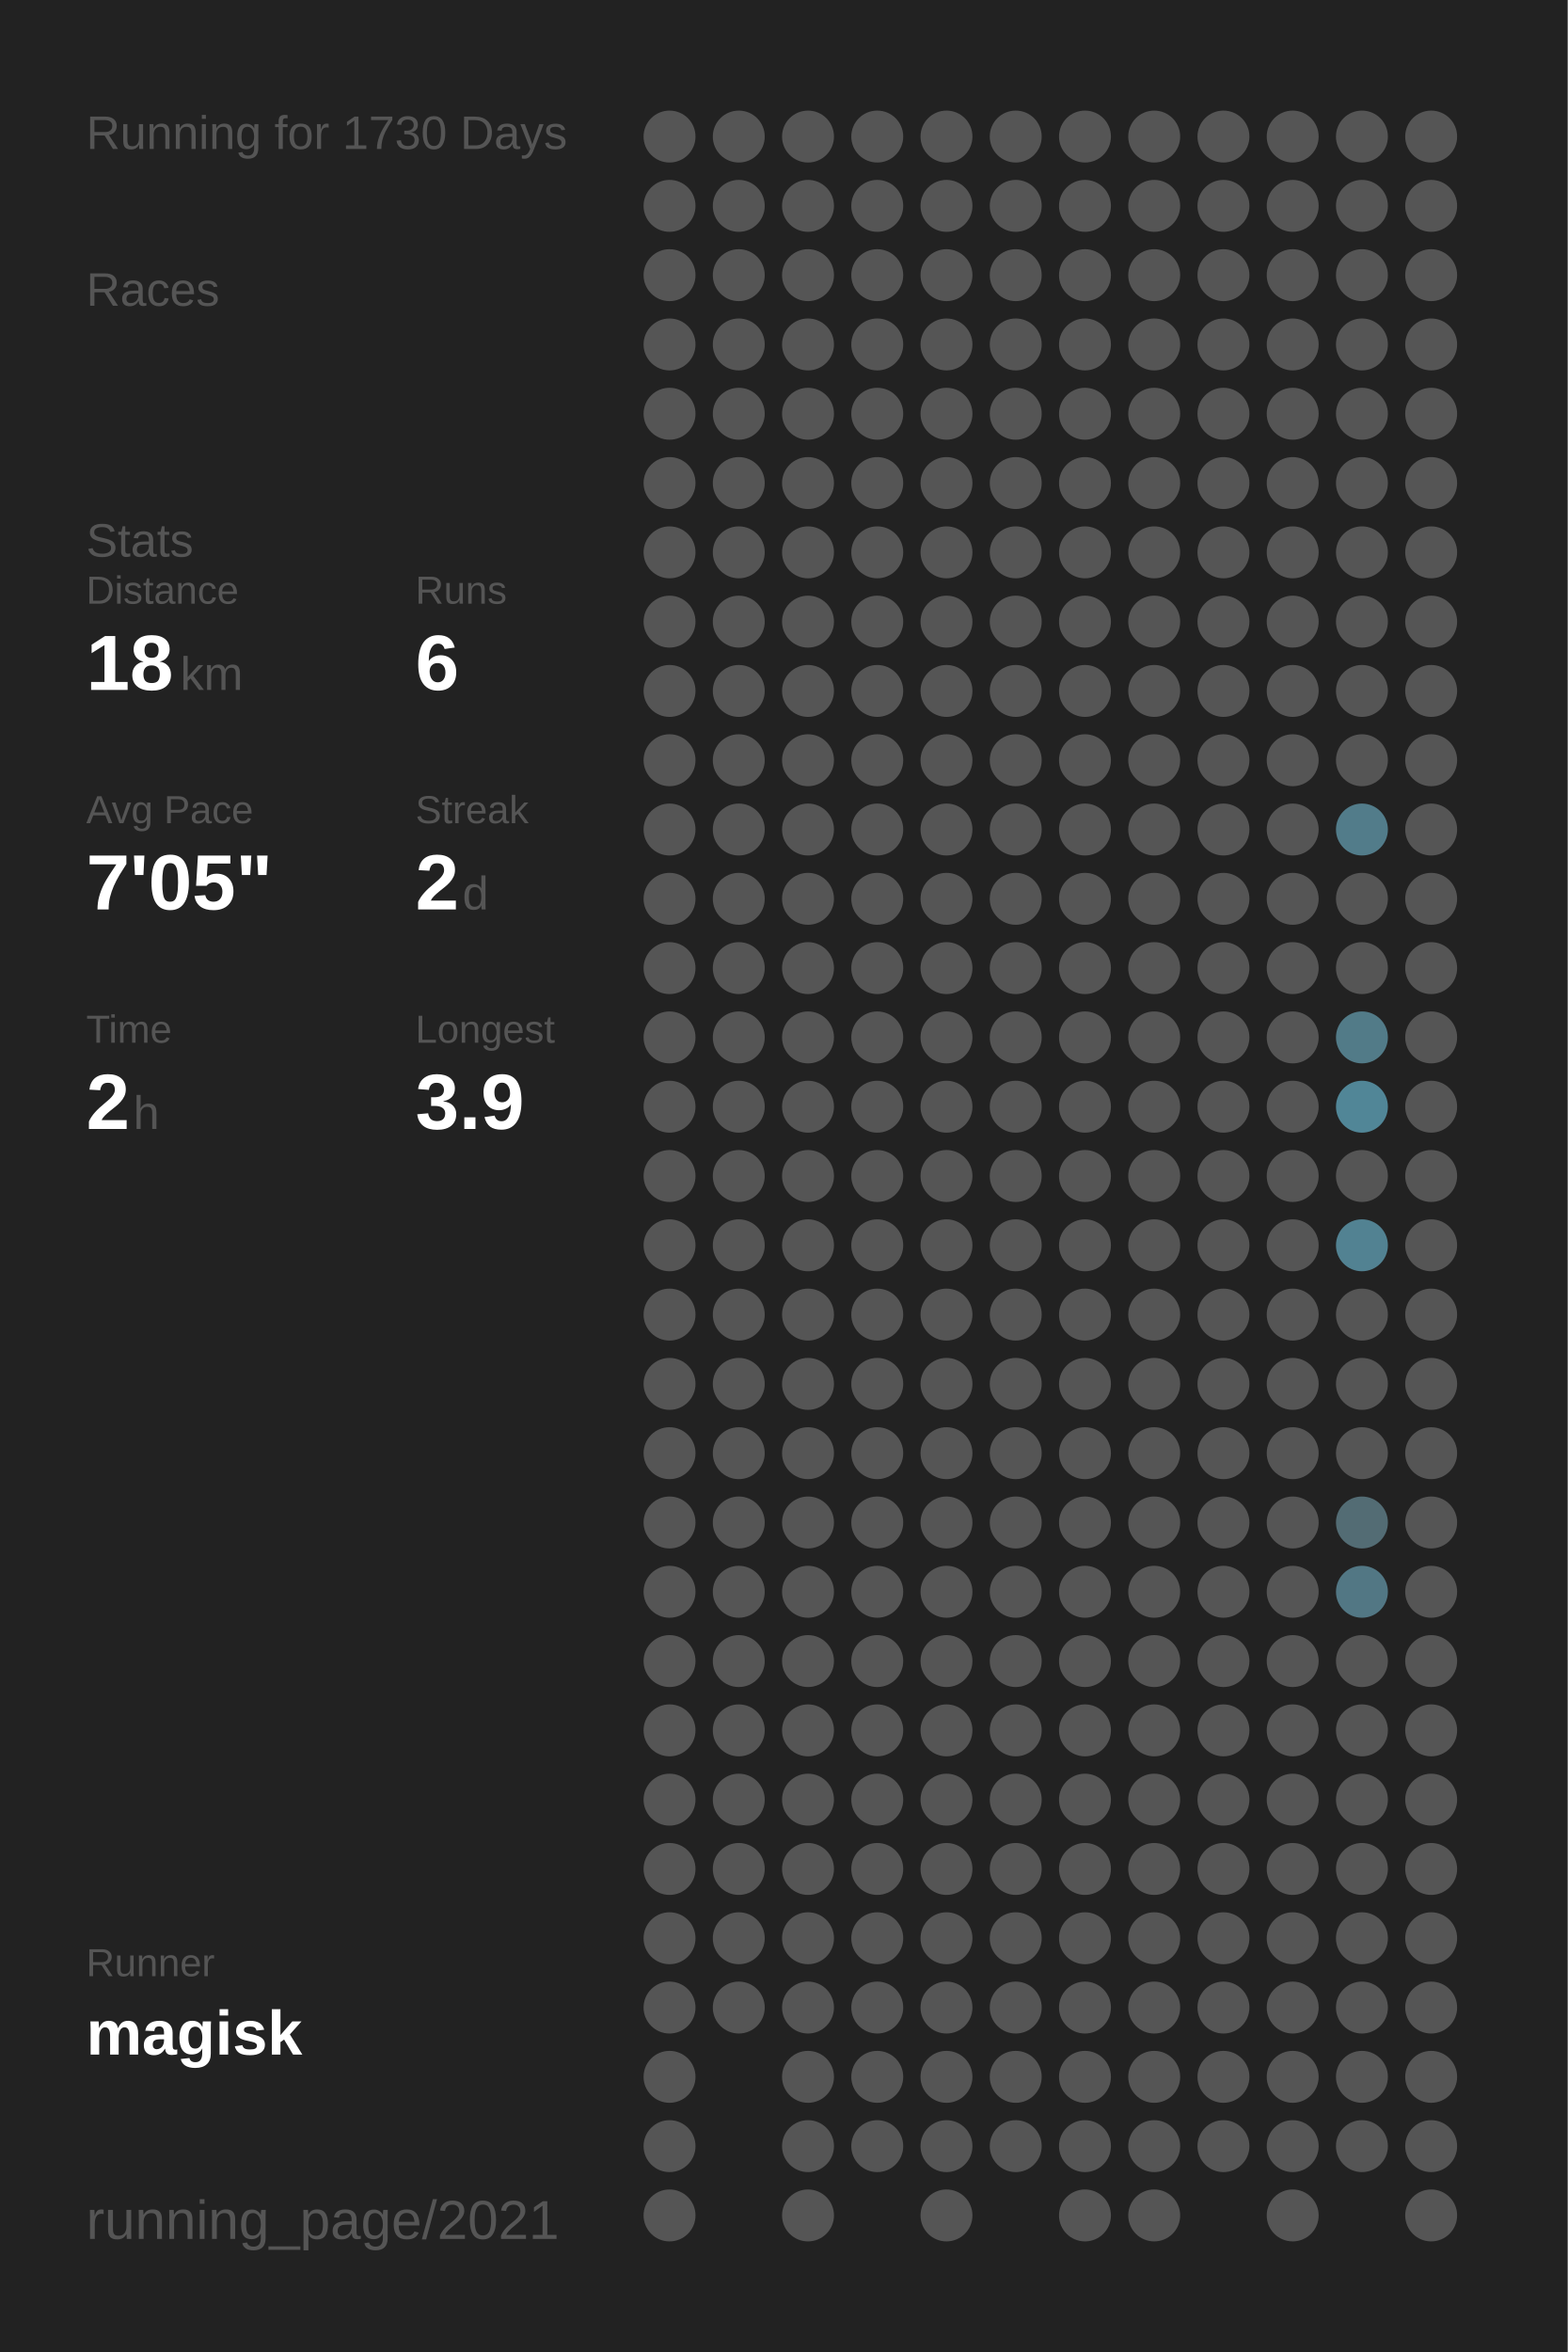
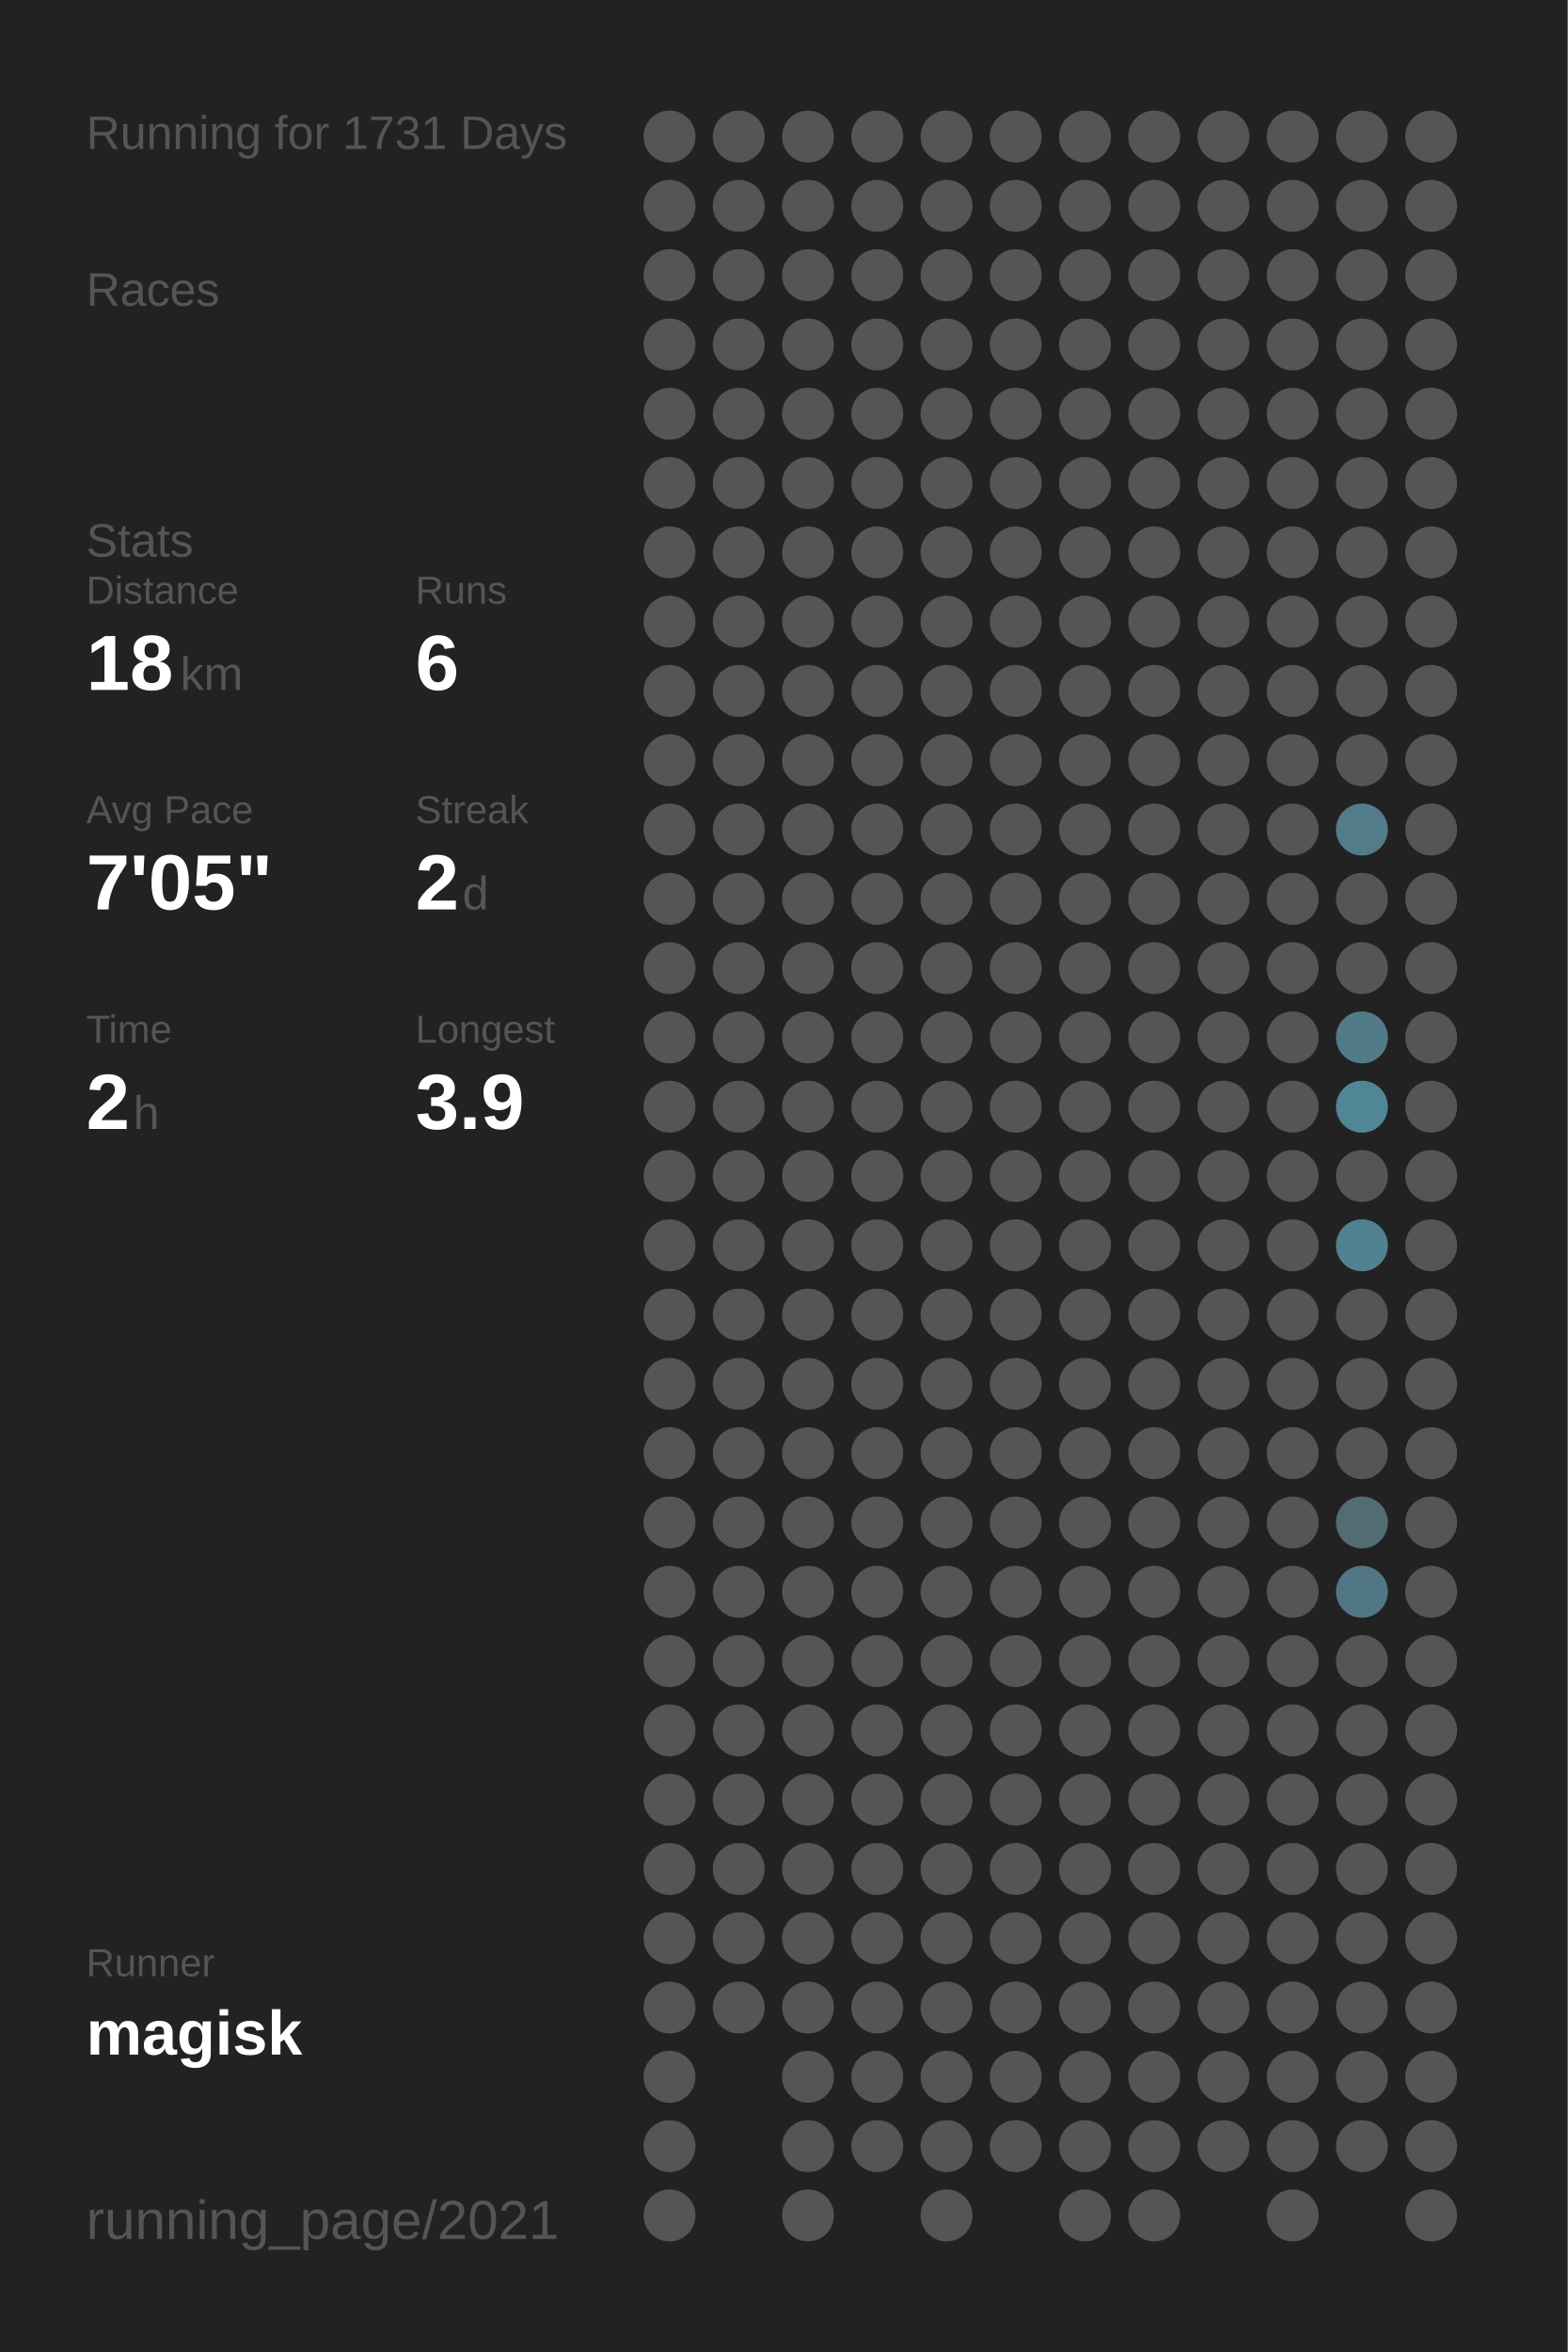
<svg xmlns="http://www.w3.org/2000/svg" baseProfile="full" height="300mm" version="1.1" viewBox="0,0,200,300" width="200mm">
  <defs />
  <rect fill="#222222" height="300" width="200" x="0" y="0" />
-   <text fill="#555555" style="font-size:6px; font-family:Arial;" x="11" y="19">Running for 1730 Days</text>
+   <text fill="#555555" style="font-size:6px; font-family:Arial;" x="11" y="19">Running for 1731 Days</text>
  <text fill="#555555" style="font-size:6px; font-family:Arial;" x="11" y="39">Races</text>
  <text fill="#555555" style="font-size:6px; font-family:Arial;" x="11" y="71">Stats</text>
  <text fill="#555555" style="font-size:5px; font-family:Arial;" x="11" y="77">Distance</text>
  <text fill="#FFFFFF" style="font-size:10px; font-family:Arial; font-weight:bold;" x="11" y="88">18</text>
  <text fill="#555555" style="font-size:6px; font-family:Arial;" x="23" y="88">km</text>
  <text fill="#555555" style="font-size:5px; font-family:Arial;" x="53" y="77">Runs</text>
  <text fill="#FFFFFF" style="font-size:10px; font-family:Arial; font-weight:bold;" x="53" y="88">6</text>
  <text fill="#555555" style="font-size:5px; font-family:Arial;" x="11" y="105">Avg Pace</text>
  <text fill="#FFFFFF" style="font-size:10px; font-family:Arial; font-weight:bold;" x="11" y="116">7'05"</text>
  <text fill="#555555" style="font-size:5px; font-family:Arial;" x="53" y="105">Streak</text>
  <text fill="#FFFFFF" style="font-size:10px; font-family:Arial; font-weight:bold;" x="53" y="116">2</text>
  <text fill="#555555" style="font-size:6px; font-family:Arial;" x="59" y="116">d</text>
  <text fill="#555555" style="font-size:5px; font-family:Arial;" x="11" y="133">Time</text>
  <text fill="#FFFFFF" style="font-size:10px; font-family:Arial; font-weight:bold;" x="11" y="144">2</text>
  <text fill="#555555" style="font-size:6px; font-family:Arial;" x="17" y="144">h</text>
  <text fill="#555555" style="font-size:5px; font-family:Arial;" x="53" y="133">Longest</text>
  <text fill="#FFFFFF" style="font-size:10px; font-family:Arial; font-weight:bold;" x="53" y="144">3.9</text>
  <text fill="#555555" style="font-size:5px; font-family:Arial;" x="11" y="252.065">Runner</text>
  <text fill="#FFFFFF" style="font-size:8px; font-family:Arial; font-weight:bold;" x="11" y="262.065">magisk</text>
  <text fill="#555555" style="font-size:7px; font-family:Arial;" x="11" y="285.581">running_page/2021</text>
  <circle cx="85.417" cy="17.419" fill="#555555" r="3.312" />
  <circle cx="85.417" cy="26.258" fill="#555555" r="3.312" />
  <circle cx="85.417" cy="35.097" fill="#555555" r="3.312" />
  <circle cx="85.417" cy="43.935" fill="#555555" r="3.312" />
  <circle cx="85.417" cy="52.774" fill="#555555" r="3.312" />
  <circle cx="85.417" cy="61.613" fill="#555555" r="3.312" />
  <circle cx="85.417" cy="70.452" fill="#555555" r="3.312" />
  <circle cx="85.417" cy="79.29" fill="#555555" r="3.312" />
  <circle cx="85.417" cy="88.129" fill="#555555" r="3.312" />
  <circle cx="85.417" cy="96.968" fill="#555555" r="3.312" />
  <circle cx="85.417" cy="105.806" fill="#555555" r="3.312" />
  <circle cx="85.417" cy="114.645" fill="#555555" r="3.312" />
  <circle cx="85.417" cy="123.484" fill="#555555" r="3.312" />
  <circle cx="85.417" cy="132.323" fill="#555555" r="3.312" />
  <circle cx="85.417" cy="141.161" fill="#555555" r="3.312" />
  <circle cx="85.417" cy="150" fill="#555555" r="3.312" />
  <circle cx="85.417" cy="158.839" fill="#555555" r="3.312" />
  <circle cx="85.417" cy="167.677" fill="#555555" r="3.312" />
  <circle cx="85.417" cy="176.516" fill="#555555" r="3.312" />
  <circle cx="85.417" cy="185.355" fill="#555555" r="3.312" />
  <circle cx="85.417" cy="194.194" fill="#555555" r="3.312" />
  <circle cx="85.417" cy="203.032" fill="#555555" r="3.312" />
  <circle cx="85.417" cy="211.871" fill="#555555" r="3.312" />
  <circle cx="85.417" cy="220.71" fill="#555555" r="3.312" />
  <circle cx="85.417" cy="229.548" fill="#555555" r="3.312" />
  <circle cx="85.417" cy="238.387" fill="#555555" r="3.312" />
  <circle cx="85.417" cy="247.226" fill="#555555" r="3.312" />
  <circle cx="85.417" cy="256.065" fill="#555555" r="3.312" />
  <circle cx="85.417" cy="264.903" fill="#555555" r="3.312" />
  <circle cx="85.417" cy="273.742" fill="#555555" r="3.312" />
  <circle cx="85.417" cy="282.581" fill="#555555" r="3.312" />
  <circle cx="94.25" cy="17.419" fill="#555555" r="3.312" />
  <circle cx="94.25" cy="26.258" fill="#555555" r="3.312" />
  <circle cx="94.25" cy="35.097" fill="#555555" r="3.312" />
  <circle cx="94.25" cy="43.935" fill="#555555" r="3.312" />
  <circle cx="94.25" cy="52.774" fill="#555555" r="3.312" />
  <circle cx="94.25" cy="61.613" fill="#555555" r="3.312" />
  <circle cx="94.25" cy="70.452" fill="#555555" r="3.312" />
  <circle cx="94.25" cy="79.29" fill="#555555" r="3.312" />
  <circle cx="94.25" cy="88.129" fill="#555555" r="3.312" />
  <circle cx="94.25" cy="96.968" fill="#555555" r="3.312" />
  <circle cx="94.25" cy="105.806" fill="#555555" r="3.312" />
  <circle cx="94.25" cy="114.645" fill="#555555" r="3.312" />
  <circle cx="94.25" cy="123.484" fill="#555555" r="3.312" />
  <circle cx="94.25" cy="132.323" fill="#555555" r="3.312" />
  <circle cx="94.25" cy="141.161" fill="#555555" r="3.312" />
  <circle cx="94.25" cy="150" fill="#555555" r="3.312" />
  <circle cx="94.25" cy="158.839" fill="#555555" r="3.312" />
  <circle cx="94.25" cy="167.677" fill="#555555" r="3.312" />
  <circle cx="94.25" cy="176.516" fill="#555555" r="3.312" />
  <circle cx="94.25" cy="185.355" fill="#555555" r="3.312" />
  <circle cx="94.25" cy="194.194" fill="#555555" r="3.312" />
  <circle cx="94.25" cy="203.032" fill="#555555" r="3.312" />
  <circle cx="94.25" cy="211.871" fill="#555555" r="3.312" />
  <circle cx="94.25" cy="220.71" fill="#555555" r="3.312" />
  <circle cx="94.25" cy="229.548" fill="#555555" r="3.312" />
  <circle cx="94.25" cy="238.387" fill="#555555" r="3.312" />
  <circle cx="94.25" cy="247.226" fill="#555555" r="3.312" />
  <circle cx="94.25" cy="256.065" fill="#555555" r="3.312" />
  <circle cx="103.083" cy="17.419" fill="#555555" r="3.312" />
  <circle cx="103.083" cy="26.258" fill="#555555" r="3.312" />
  <circle cx="103.083" cy="35.097" fill="#555555" r="3.312" />
  <circle cx="103.083" cy="43.935" fill="#555555" r="3.312" />
  <circle cx="103.083" cy="52.774" fill="#555555" r="3.312" />
  <circle cx="103.083" cy="61.613" fill="#555555" r="3.312" />
  <circle cx="103.083" cy="70.452" fill="#555555" r="3.312" />
  <circle cx="103.083" cy="79.29" fill="#555555" r="3.312" />
  <circle cx="103.083" cy="88.129" fill="#555555" r="3.312" />
  <circle cx="103.083" cy="96.968" fill="#555555" r="3.312" />
  <circle cx="103.083" cy="105.806" fill="#555555" r="3.312" />
  <circle cx="103.083" cy="114.645" fill="#555555" r="3.312" />
  <circle cx="103.083" cy="123.484" fill="#555555" r="3.312" />
  <circle cx="103.083" cy="132.323" fill="#555555" r="3.312" />
  <circle cx="103.083" cy="141.161" fill="#555555" r="3.312" />
  <circle cx="103.083" cy="150" fill="#555555" r="3.312" />
  <circle cx="103.083" cy="158.839" fill="#555555" r="3.312" />
  <circle cx="103.083" cy="167.677" fill="#555555" r="3.312" />
  <circle cx="103.083" cy="176.516" fill="#555555" r="3.312" />
  <circle cx="103.083" cy="185.355" fill="#555555" r="3.312" />
  <circle cx="103.083" cy="194.194" fill="#555555" r="3.312" />
  <circle cx="103.083" cy="203.032" fill="#555555" r="3.312" />
  <circle cx="103.083" cy="211.871" fill="#555555" r="3.312" />
  <circle cx="103.083" cy="220.71" fill="#555555" r="3.312" />
  <circle cx="103.083" cy="229.548" fill="#555555" r="3.312" />
  <circle cx="103.083" cy="238.387" fill="#555555" r="3.312" />
  <circle cx="103.083" cy="247.226" fill="#555555" r="3.312" />
  <circle cx="103.083" cy="256.065" fill="#555555" r="3.312" />
  <circle cx="103.083" cy="264.903" fill="#555555" r="3.312" />
  <circle cx="103.083" cy="273.742" fill="#555555" r="3.312" />
  <circle cx="103.083" cy="282.581" fill="#555555" r="3.312" />
  <circle cx="111.917" cy="17.419" fill="#555555" r="3.312" />
  <circle cx="111.917" cy="26.258" fill="#555555" r="3.312" />
  <circle cx="111.917" cy="35.097" fill="#555555" r="3.312" />
  <circle cx="111.917" cy="43.935" fill="#555555" r="3.312" />
  <circle cx="111.917" cy="52.774" fill="#555555" r="3.312" />
  <circle cx="111.917" cy="61.613" fill="#555555" r="3.312" />
  <circle cx="111.917" cy="70.452" fill="#555555" r="3.312" />
  <circle cx="111.917" cy="79.29" fill="#555555" r="3.312" />
  <circle cx="111.917" cy="88.129" fill="#555555" r="3.312" />
  <circle cx="111.917" cy="96.968" fill="#555555" r="3.312" />
  <circle cx="111.917" cy="105.806" fill="#555555" r="3.312" />
  <circle cx="111.917" cy="114.645" fill="#555555" r="3.312" />
  <circle cx="111.917" cy="123.484" fill="#555555" r="3.312" />
  <circle cx="111.917" cy="132.323" fill="#555555" r="3.312" />
  <circle cx="111.917" cy="141.161" fill="#555555" r="3.312" />
  <circle cx="111.917" cy="150" fill="#555555" r="3.312" />
  <circle cx="111.917" cy="158.839" fill="#555555" r="3.312" />
  <circle cx="111.917" cy="167.677" fill="#555555" r="3.312" />
  <circle cx="111.917" cy="176.516" fill="#555555" r="3.312" />
  <circle cx="111.917" cy="185.355" fill="#555555" r="3.312" />
  <circle cx="111.917" cy="194.194" fill="#555555" r="3.312" />
  <circle cx="111.917" cy="203.032" fill="#555555" r="3.312" />
  <circle cx="111.917" cy="211.871" fill="#555555" r="3.312" />
  <circle cx="111.917" cy="220.71" fill="#555555" r="3.312" />
  <circle cx="111.917" cy="229.548" fill="#555555" r="3.312" />
  <circle cx="111.917" cy="238.387" fill="#555555" r="3.312" />
  <circle cx="111.917" cy="247.226" fill="#555555" r="3.312" />
  <circle cx="111.917" cy="256.065" fill="#555555" r="3.312" />
  <circle cx="111.917" cy="264.903" fill="#555555" r="3.312" />
  <circle cx="111.917" cy="273.742" fill="#555555" r="3.312" />
  <circle cx="120.75" cy="17.419" fill="#555555" r="3.312" />
  <circle cx="120.75" cy="26.258" fill="#555555" r="3.312" />
  <circle cx="120.75" cy="35.097" fill="#555555" r="3.312" />
  <circle cx="120.75" cy="43.935" fill="#555555" r="3.312" />
  <circle cx="120.75" cy="52.774" fill="#555555" r="3.312" />
  <circle cx="120.75" cy="61.613" fill="#555555" r="3.312" />
  <circle cx="120.75" cy="70.452" fill="#555555" r="3.312" />
  <circle cx="120.75" cy="79.29" fill="#555555" r="3.312" />
  <circle cx="120.75" cy="88.129" fill="#555555" r="3.312" />
  <circle cx="120.75" cy="96.968" fill="#555555" r="3.312" />
  <circle cx="120.75" cy="105.806" fill="#555555" r="3.312" />
  <circle cx="120.75" cy="114.645" fill="#555555" r="3.312" />
  <circle cx="120.75" cy="123.484" fill="#555555" r="3.312" />
  <circle cx="120.75" cy="132.323" fill="#555555" r="3.312" />
  <circle cx="120.75" cy="141.161" fill="#555555" r="3.312" />
  <circle cx="120.75" cy="150" fill="#555555" r="3.312" />
  <circle cx="120.75" cy="158.839" fill="#555555" r="3.312" />
  <circle cx="120.75" cy="167.677" fill="#555555" r="3.312" />
  <circle cx="120.75" cy="176.516" fill="#555555" r="3.312" />
  <circle cx="120.75" cy="185.355" fill="#555555" r="3.312" />
  <circle cx="120.75" cy="194.194" fill="#555555" r="3.312" />
  <circle cx="120.75" cy="203.032" fill="#555555" r="3.312" />
  <circle cx="120.75" cy="211.871" fill="#555555" r="3.312" />
  <circle cx="120.75" cy="220.71" fill="#555555" r="3.312" />
  <circle cx="120.75" cy="229.548" fill="#555555" r="3.312" />
  <circle cx="120.75" cy="238.387" fill="#555555" r="3.312" />
  <circle cx="120.75" cy="247.226" fill="#555555" r="3.312" />
  <circle cx="120.75" cy="256.065" fill="#555555" r="3.312" />
  <circle cx="120.75" cy="264.903" fill="#555555" r="3.312" />
  <circle cx="120.75" cy="273.742" fill="#555555" r="3.312" />
  <circle cx="120.75" cy="282.581" fill="#555555" r="3.312" />
  <circle cx="129.583" cy="17.419" fill="#555555" r="3.312" />
  <circle cx="129.583" cy="26.258" fill="#555555" r="3.312" />
  <circle cx="129.583" cy="35.097" fill="#555555" r="3.312" />
  <circle cx="129.583" cy="43.935" fill="#555555" r="3.312" />
  <circle cx="129.583" cy="52.774" fill="#555555" r="3.312" />
  <circle cx="129.583" cy="61.613" fill="#555555" r="3.312" />
  <circle cx="129.583" cy="70.452" fill="#555555" r="3.312" />
  <circle cx="129.583" cy="79.29" fill="#555555" r="3.312" />
  <circle cx="129.583" cy="88.129" fill="#555555" r="3.312" />
  <circle cx="129.583" cy="96.968" fill="#555555" r="3.312" />
  <circle cx="129.583" cy="105.806" fill="#555555" r="3.312" />
  <circle cx="129.583" cy="114.645" fill="#555555" r="3.312" />
  <circle cx="129.583" cy="123.484" fill="#555555" r="3.312" />
  <circle cx="129.583" cy="132.323" fill="#555555" r="3.312" />
  <circle cx="129.583" cy="141.161" fill="#555555" r="3.312" />
  <circle cx="129.583" cy="150" fill="#555555" r="3.312" />
  <circle cx="129.583" cy="158.839" fill="#555555" r="3.312" />
  <circle cx="129.583" cy="167.677" fill="#555555" r="3.312" />
  <circle cx="129.583" cy="176.516" fill="#555555" r="3.312" />
  <circle cx="129.583" cy="185.355" fill="#555555" r="3.312" />
  <circle cx="129.583" cy="194.194" fill="#555555" r="3.312" />
  <circle cx="129.583" cy="203.032" fill="#555555" r="3.312" />
  <circle cx="129.583" cy="211.871" fill="#555555" r="3.312" />
  <circle cx="129.583" cy="220.71" fill="#555555" r="3.312" />
  <circle cx="129.583" cy="229.548" fill="#555555" r="3.312" />
  <circle cx="129.583" cy="238.387" fill="#555555" r="3.312" />
  <circle cx="129.583" cy="247.226" fill="#555555" r="3.312" />
  <circle cx="129.583" cy="256.065" fill="#555555" r="3.312" />
  <circle cx="129.583" cy="264.903" fill="#555555" r="3.312" />
  <circle cx="129.583" cy="273.742" fill="#555555" r="3.312" />
  <circle cx="138.417" cy="17.419" fill="#555555" r="3.312" />
  <circle cx="138.417" cy="26.258" fill="#555555" r="3.312" />
  <circle cx="138.417" cy="35.097" fill="#555555" r="3.312" />
  <circle cx="138.417" cy="43.935" fill="#555555" r="3.312" />
  <circle cx="138.417" cy="52.774" fill="#555555" r="3.312" />
  <circle cx="138.417" cy="61.613" fill="#555555" r="3.312" />
  <circle cx="138.417" cy="70.452" fill="#555555" r="3.312" />
  <circle cx="138.417" cy="79.29" fill="#555555" r="3.312" />
  <circle cx="138.417" cy="88.129" fill="#555555" r="3.312" />
  <circle cx="138.417" cy="96.968" fill="#555555" r="3.312" />
  <circle cx="138.417" cy="105.806" fill="#555555" r="3.312" />
  <circle cx="138.417" cy="114.645" fill="#555555" r="3.312" />
  <circle cx="138.417" cy="123.484" fill="#555555" r="3.312" />
  <circle cx="138.417" cy="132.323" fill="#555555" r="3.312" />
  <circle cx="138.417" cy="141.161" fill="#555555" r="3.312" />
  <circle cx="138.417" cy="150" fill="#555555" r="3.312" />
  <circle cx="138.417" cy="158.839" fill="#555555" r="3.312" />
  <circle cx="138.417" cy="167.677" fill="#555555" r="3.312" />
  <circle cx="138.417" cy="176.516" fill="#555555" r="3.312" />
  <circle cx="138.417" cy="185.355" fill="#555555" r="3.312" />
  <circle cx="138.417" cy="194.194" fill="#555555" r="3.312" />
  <circle cx="138.417" cy="203.032" fill="#555555" r="3.312" />
  <circle cx="138.417" cy="211.871" fill="#555555" r="3.312" />
  <circle cx="138.417" cy="220.71" fill="#555555" r="3.312" />
  <circle cx="138.417" cy="229.548" fill="#555555" r="3.312" />
  <circle cx="138.417" cy="238.387" fill="#555555" r="3.312" />
  <circle cx="138.417" cy="247.226" fill="#555555" r="3.312" />
  <circle cx="138.417" cy="256.065" fill="#555555" r="3.312" />
  <circle cx="138.417" cy="264.903" fill="#555555" r="3.312" />
  <circle cx="138.417" cy="273.742" fill="#555555" r="3.312" />
  <circle cx="138.417" cy="282.581" fill="#555555" r="3.312" />
  <circle cx="147.25" cy="17.419" fill="#555555" r="3.312" />
  <circle cx="147.25" cy="26.258" fill="#555555" r="3.312" />
  <circle cx="147.25" cy="35.097" fill="#555555" r="3.312" />
  <circle cx="147.25" cy="43.935" fill="#555555" r="3.312" />
  <circle cx="147.25" cy="52.774" fill="#555555" r="3.312" />
  <circle cx="147.25" cy="61.613" fill="#555555" r="3.312" />
  <circle cx="147.25" cy="70.452" fill="#555555" r="3.312" />
  <circle cx="147.25" cy="79.29" fill="#555555" r="3.312" />
  <circle cx="147.25" cy="88.129" fill="#555555" r="3.312" />
  <circle cx="147.25" cy="96.968" fill="#555555" r="3.312" />
  <circle cx="147.25" cy="105.806" fill="#555555" r="3.312" />
  <circle cx="147.25" cy="114.645" fill="#555555" r="3.312" />
  <circle cx="147.25" cy="123.484" fill="#555555" r="3.312" />
  <circle cx="147.25" cy="132.323" fill="#555555" r="3.312" />
  <circle cx="147.25" cy="141.161" fill="#555555" r="3.312" />
  <circle cx="147.25" cy="150" fill="#555555" r="3.312" />
  <circle cx="147.25" cy="158.839" fill="#555555" r="3.312" />
  <circle cx="147.25" cy="167.677" fill="#555555" r="3.312" />
  <circle cx="147.25" cy="176.516" fill="#555555" r="3.312" />
  <circle cx="147.25" cy="185.355" fill="#555555" r="3.312" />
  <circle cx="147.25" cy="194.194" fill="#555555" r="3.312" />
  <circle cx="147.25" cy="203.032" fill="#555555" r="3.312" />
  <circle cx="147.25" cy="211.871" fill="#555555" r="3.312" />
  <circle cx="147.25" cy="220.71" fill="#555555" r="3.312" />
  <circle cx="147.25" cy="229.548" fill="#555555" r="3.312" />
  <circle cx="147.25" cy="238.387" fill="#555555" r="3.312" />
  <circle cx="147.25" cy="247.226" fill="#555555" r="3.312" />
  <circle cx="147.25" cy="256.065" fill="#555555" r="3.312" />
  <circle cx="147.25" cy="264.903" fill="#555555" r="3.312" />
  <circle cx="147.25" cy="273.742" fill="#555555" r="3.312" />
  <circle cx="147.25" cy="282.581" fill="#555555" r="3.312" />
  <circle cx="156.083" cy="17.419" fill="#555555" r="3.312" />
  <circle cx="156.083" cy="26.258" fill="#555555" r="3.312" />
  <circle cx="156.083" cy="35.097" fill="#555555" r="3.312" />
  <circle cx="156.083" cy="43.935" fill="#555555" r="3.312" />
  <circle cx="156.083" cy="52.774" fill="#555555" r="3.312" />
  <circle cx="156.083" cy="61.613" fill="#555555" r="3.312" />
  <circle cx="156.083" cy="70.452" fill="#555555" r="3.312" />
  <circle cx="156.083" cy="79.29" fill="#555555" r="3.312" />
  <circle cx="156.083" cy="88.129" fill="#555555" r="3.312" />
  <circle cx="156.083" cy="96.968" fill="#555555" r="3.312" />
  <circle cx="156.083" cy="105.806" fill="#555555" r="3.312" />
  <circle cx="156.083" cy="114.645" fill="#555555" r="3.312" />
  <circle cx="156.083" cy="123.484" fill="#555555" r="3.312" />
  <circle cx="156.083" cy="132.323" fill="#555555" r="3.312" />
  <circle cx="156.083" cy="141.161" fill="#555555" r="3.312" />
  <circle cx="156.083" cy="150" fill="#555555" r="3.312" />
  <circle cx="156.083" cy="158.839" fill="#555555" r="3.312" />
  <circle cx="156.083" cy="167.677" fill="#555555" r="3.312" />
  <circle cx="156.083" cy="176.516" fill="#555555" r="3.312" />
  <circle cx="156.083" cy="185.355" fill="#555555" r="3.312" />
  <circle cx="156.083" cy="194.194" fill="#555555" r="3.312" />
  <circle cx="156.083" cy="203.032" fill="#555555" r="3.312" />
  <circle cx="156.083" cy="211.871" fill="#555555" r="3.312" />
  <circle cx="156.083" cy="220.71" fill="#555555" r="3.312" />
  <circle cx="156.083" cy="229.548" fill="#555555" r="3.312" />
  <circle cx="156.083" cy="238.387" fill="#555555" r="3.312" />
  <circle cx="156.083" cy="247.226" fill="#555555" r="3.312" />
  <circle cx="156.083" cy="256.065" fill="#555555" r="3.312" />
  <circle cx="156.083" cy="264.903" fill="#555555" r="3.312" />
  <circle cx="156.083" cy="273.742" fill="#555555" r="3.312" />
  <circle cx="164.917" cy="17.419" fill="#555555" r="3.312" />
  <circle cx="164.917" cy="26.258" fill="#555555" r="3.312" />
  <circle cx="164.917" cy="35.097" fill="#555555" r="3.312" />
  <circle cx="164.917" cy="43.935" fill="#555555" r="3.312" />
  <circle cx="164.917" cy="52.774" fill="#555555" r="3.312" />
  <circle cx="164.917" cy="61.613" fill="#555555" r="3.312" />
  <circle cx="164.917" cy="70.452" fill="#555555" r="3.312" />
  <circle cx="164.917" cy="79.29" fill="#555555" r="3.312" />
  <circle cx="164.917" cy="88.129" fill="#555555" r="3.312" />
  <circle cx="164.917" cy="96.968" fill="#555555" r="3.312" />
  <circle cx="164.917" cy="105.806" fill="#555555" r="3.312" />
  <circle cx="164.917" cy="114.645" fill="#555555" r="3.312" />
  <circle cx="164.917" cy="123.484" fill="#555555" r="3.312" />
  <circle cx="164.917" cy="132.323" fill="#555555" r="3.312" />
  <circle cx="164.917" cy="141.161" fill="#555555" r="3.312" />
  <circle cx="164.917" cy="150" fill="#555555" r="3.312" />
  <circle cx="164.917" cy="158.839" fill="#555555" r="3.312" />
  <circle cx="164.917" cy="167.677" fill="#555555" r="3.312" />
  <circle cx="164.917" cy="176.516" fill="#555555" r="3.312" />
  <circle cx="164.917" cy="185.355" fill="#555555" r="3.312" />
  <circle cx="164.917" cy="194.194" fill="#555555" r="3.312" />
  <circle cx="164.917" cy="203.032" fill="#555555" r="3.312" />
  <circle cx="164.917" cy="211.871" fill="#555555" r="3.312" />
  <circle cx="164.917" cy="220.71" fill="#555555" r="3.312" />
  <circle cx="164.917" cy="229.548" fill="#555555" r="3.312" />
  <circle cx="164.917" cy="238.387" fill="#555555" r="3.312" />
  <circle cx="164.917" cy="247.226" fill="#555555" r="3.312" />
  <circle cx="164.917" cy="256.065" fill="#555555" r="3.312" />
  <circle cx="164.917" cy="264.903" fill="#555555" r="3.312" />
  <circle cx="164.917" cy="273.742" fill="#555555" r="3.312" />
  <circle cx="164.917" cy="282.581" fill="#555555" r="3.312" />
  <circle cx="173.75" cy="17.419" fill="#555555" r="3.312" />
  <circle cx="173.75" cy="26.258" fill="#555555" r="3.312" />
  <circle cx="173.75" cy="35.097" fill="#555555" r="3.312" />
  <circle cx="173.75" cy="43.935" fill="#555555" r="3.312" />
  <circle cx="173.75" cy="52.774" fill="#555555" r="3.312" />
  <circle cx="173.75" cy="61.613" fill="#555555" r="3.312" />
  <circle cx="173.75" cy="70.452" fill="#555555" r="3.312" />
  <circle cx="173.75" cy="79.29" fill="#555555" r="3.312" />
  <circle cx="173.75" cy="88.129" fill="#555555" r="3.312" />
  <circle cx="173.75" cy="96.968" fill="#555555" r="3.312" />
  <circle cx="173.75" cy="105.806" fill="#527c8a" r="3.312" />
  <circle cx="173.75" cy="114.645" fill="#555555" r="3.312" />
  <circle cx="173.75" cy="123.484" fill="#555555" r="3.312" />
  <circle cx="173.75" cy="132.323" fill="#527b88" r="3.312" />
  <circle cx="173.75" cy="141.161" fill="#518697" r="3.312" />
  <circle cx="173.75" cy="150" fill="#555555" r="3.312" />
  <circle cx="173.75" cy="158.839" fill="#528292" r="3.312" />
  <circle cx="173.75" cy="167.677" fill="#555555" r="3.312" />
  <circle cx="173.75" cy="176.516" fill="#555555" r="3.312" />
  <circle cx="173.75" cy="185.355" fill="#555555" r="3.312" />
  <circle cx="173.75" cy="194.194" fill="#536c74" r="3.312" />
  <circle cx="173.75" cy="203.032" fill="#527784" r="3.312" />
  <circle cx="173.75" cy="211.871" fill="#555555" r="3.312" />
  <circle cx="173.75" cy="220.71" fill="#555555" r="3.312" />
  <circle cx="173.75" cy="229.548" fill="#555555" r="3.312" />
  <circle cx="173.75" cy="238.387" fill="#555555" r="3.312" />
  <circle cx="173.75" cy="247.226" fill="#555555" r="3.312" />
  <circle cx="173.75" cy="256.065" fill="#555555" r="3.312" />
  <circle cx="173.75" cy="264.903" fill="#555555" r="3.312" />
  <circle cx="173.75" cy="273.742" fill="#555555" r="3.312" />
  <circle cx="182.583" cy="17.419" fill="#555555" r="3.312" />
  <circle cx="182.583" cy="26.258" fill="#555555" r="3.312" />
  <circle cx="182.583" cy="35.097" fill="#555555" r="3.312" />
  <circle cx="182.583" cy="43.935" fill="#555555" r="3.312" />
  <circle cx="182.583" cy="52.774" fill="#555555" r="3.312" />
  <circle cx="182.583" cy="61.613" fill="#555555" r="3.312" />
  <circle cx="182.583" cy="70.452" fill="#555555" r="3.312" />
  <circle cx="182.583" cy="79.29" fill="#555555" r="3.312" />
  <circle cx="182.583" cy="88.129" fill="#555555" r="3.312" />
  <circle cx="182.583" cy="96.968" fill="#555555" r="3.312" />
  <circle cx="182.583" cy="105.806" fill="#555555" r="3.312" />
  <circle cx="182.583" cy="114.645" fill="#555555" r="3.312" />
  <circle cx="182.583" cy="123.484" fill="#555555" r="3.312" />
  <circle cx="182.583" cy="132.323" fill="#555555" r="3.312" />
  <circle cx="182.583" cy="141.161" fill="#555555" r="3.312" />
  <circle cx="182.583" cy="150" fill="#555555" r="3.312" />
  <circle cx="182.583" cy="158.839" fill="#555555" r="3.312" />
  <circle cx="182.583" cy="167.677" fill="#555555" r="3.312" />
  <circle cx="182.583" cy="176.516" fill="#555555" r="3.312" />
  <circle cx="182.583" cy="185.355" fill="#555555" r="3.312" />
  <circle cx="182.583" cy="194.194" fill="#555555" r="3.312" />
  <circle cx="182.583" cy="203.032" fill="#555555" r="3.312" />
  <circle cx="182.583" cy="211.871" fill="#555555" r="3.312" />
  <circle cx="182.583" cy="220.71" fill="#555555" r="3.312" />
  <circle cx="182.583" cy="229.548" fill="#555555" r="3.312" />
  <circle cx="182.583" cy="238.387" fill="#555555" r="3.312" />
  <circle cx="182.583" cy="247.226" fill="#555555" r="3.312" />
  <circle cx="182.583" cy="256.065" fill="#555555" r="3.312" />
  <circle cx="182.583" cy="264.903" fill="#555555" r="3.312" />
  <circle cx="182.583" cy="273.742" fill="#555555" r="3.312" />
  <circle cx="182.583" cy="282.581" fill="#555555" r="3.312" />
</svg>
